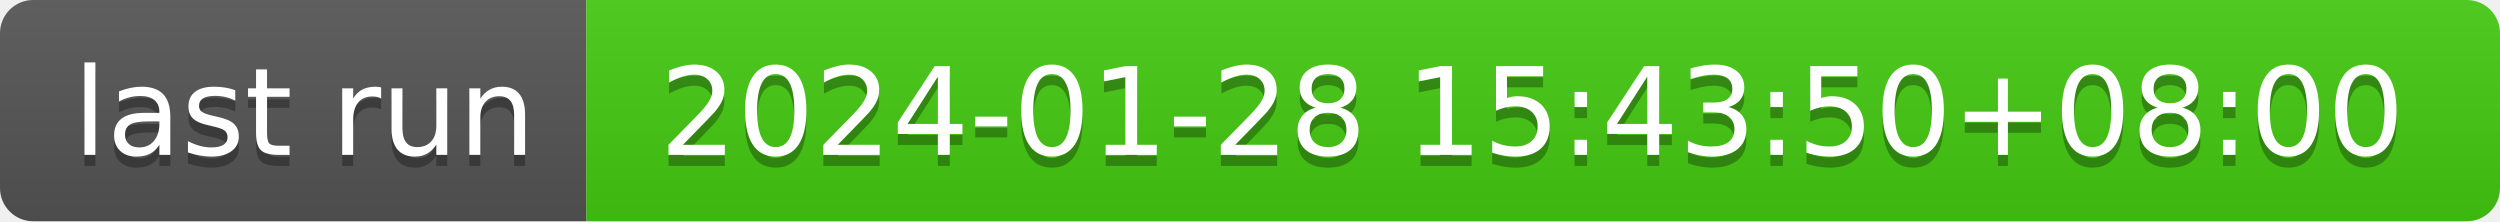
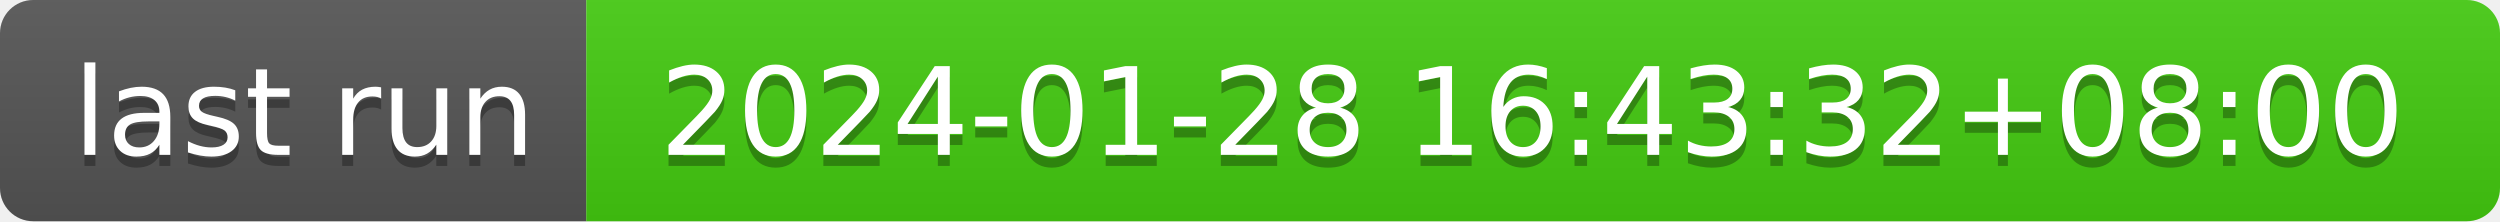
- <svg xmlns="http://www.w3.org/2000/svg" width="226" height="20" role="img" aria-label="last run: 2024-01-28 15:43:50+08:00">
+ <svg xmlns="http://www.w3.org/2000/svg" width="226" height="20" role="img" aria-label="last run: 2024-01-28 16:43:32+08:00">
  <linearGradient id="s" x2="0" y2="100%">
    <stop offset="0" stop-color="#bbb" stop-opacity=".1" />
    <stop offset="1" stop-opacity=".1" />
  </linearGradient>
  <clipPath id="r">
    <rect width="226" height="20" rx="3" fill="#fff" />
  </clipPath>
  <g clip-path="url(#r)">
    <rect width="53" height="20" fill="#555" />
    <rect x="53" width="173" height="20" fill="#4c1" />
    <rect width="226" height="20" fill="url(#s)" />
  </g>
  <g fill="#fff" text-anchor="middle" font-family="Verdana,Geneva,DejaVu Sans,sans-serif" text-rendering="geometricPrecision" font-size="110">
    <text aria-hidden="true" x="275" y="150" fill="#010101" fill-opacity=".3" transform="scale(.1)" textLength="430">last run</text>
    <text x="275" y="140" transform="scale(.1)" fill="#fff" textLength="430">last run</text>
-     <text aria-hidden="true" x="1385" y="150" fill="#010101" fill-opacity=".3" transform="scale(.1)" textLength="1630">2024-01-28 15:43:50+08:00</text>
-     <text x="1385" y="140" transform="scale(.1)" fill="#fff" textLength="1630">2024-01-28 15:43:50+08:00</text>
+     <text aria-hidden="true" x="1385" y="150" fill="#010101" fill-opacity=".3" transform="scale(.1)" textLength="1630">2024-01-28 16:43:32+08:00</text>
+     <text x="1385" y="140" transform="scale(.1)" fill="#fff" textLength="1630">2024-01-28 16:43:32+08:00</text>
  </g>
</svg>
